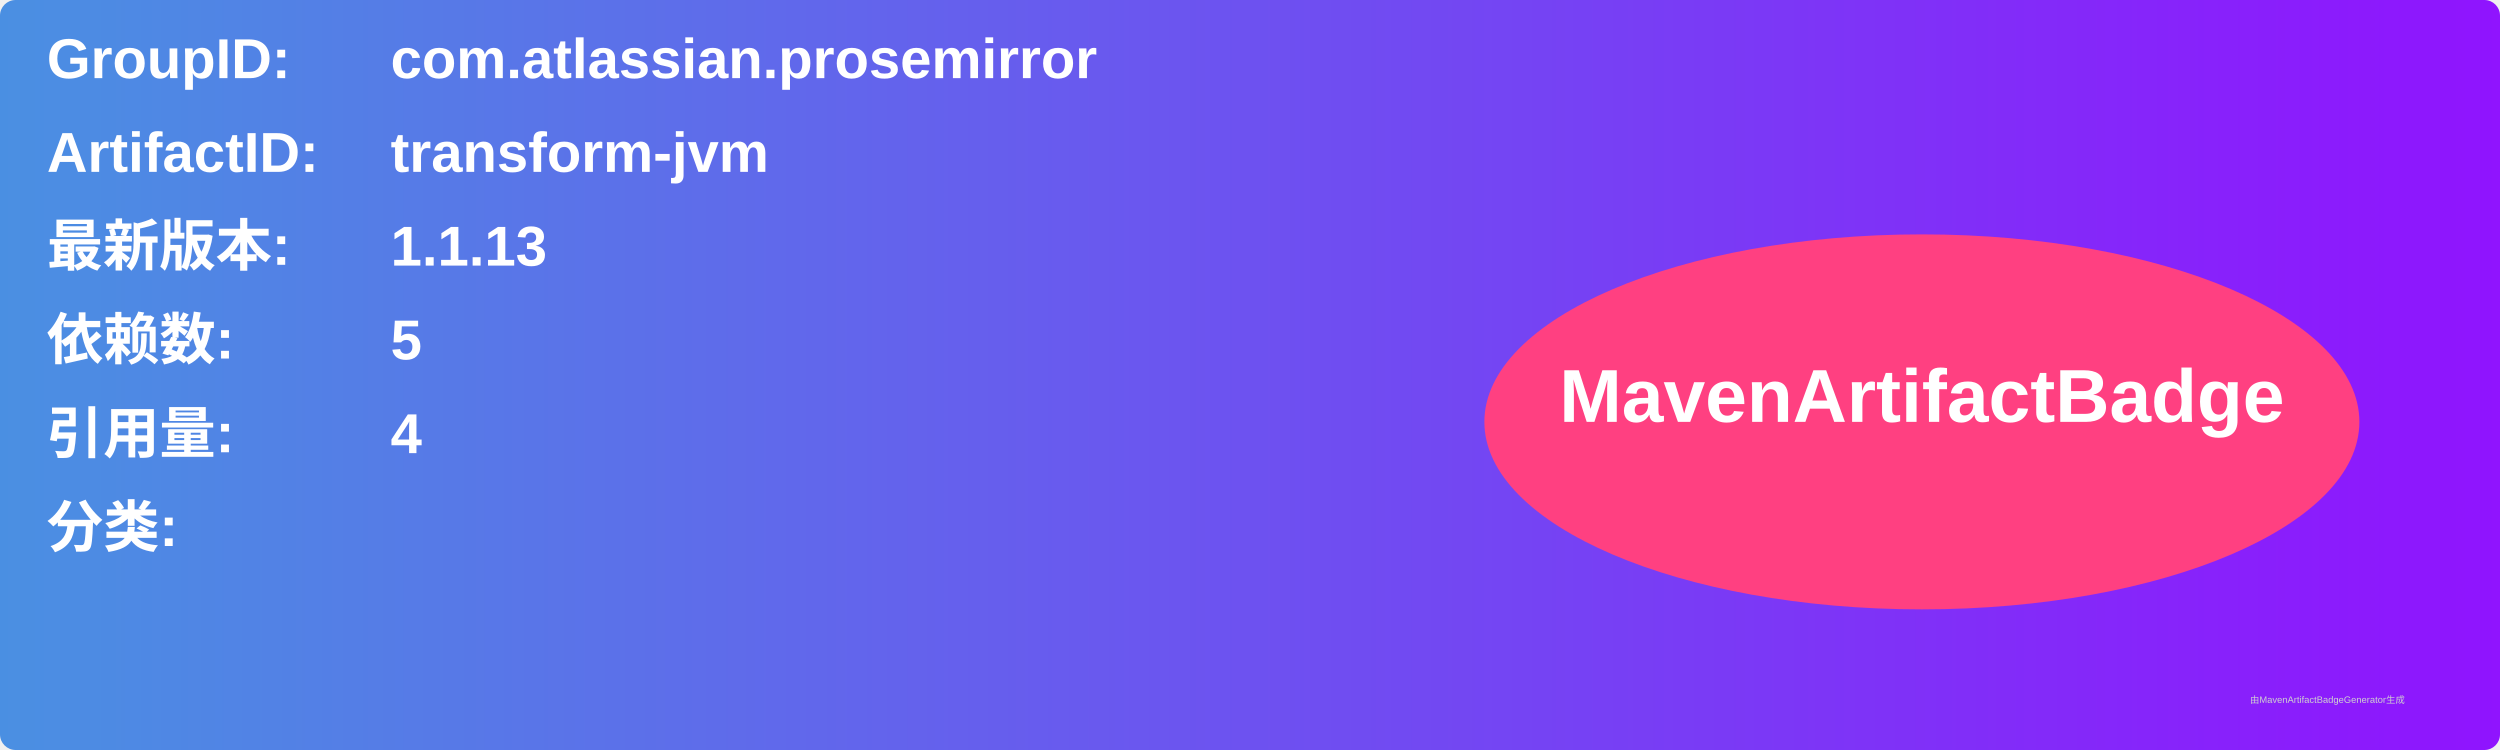
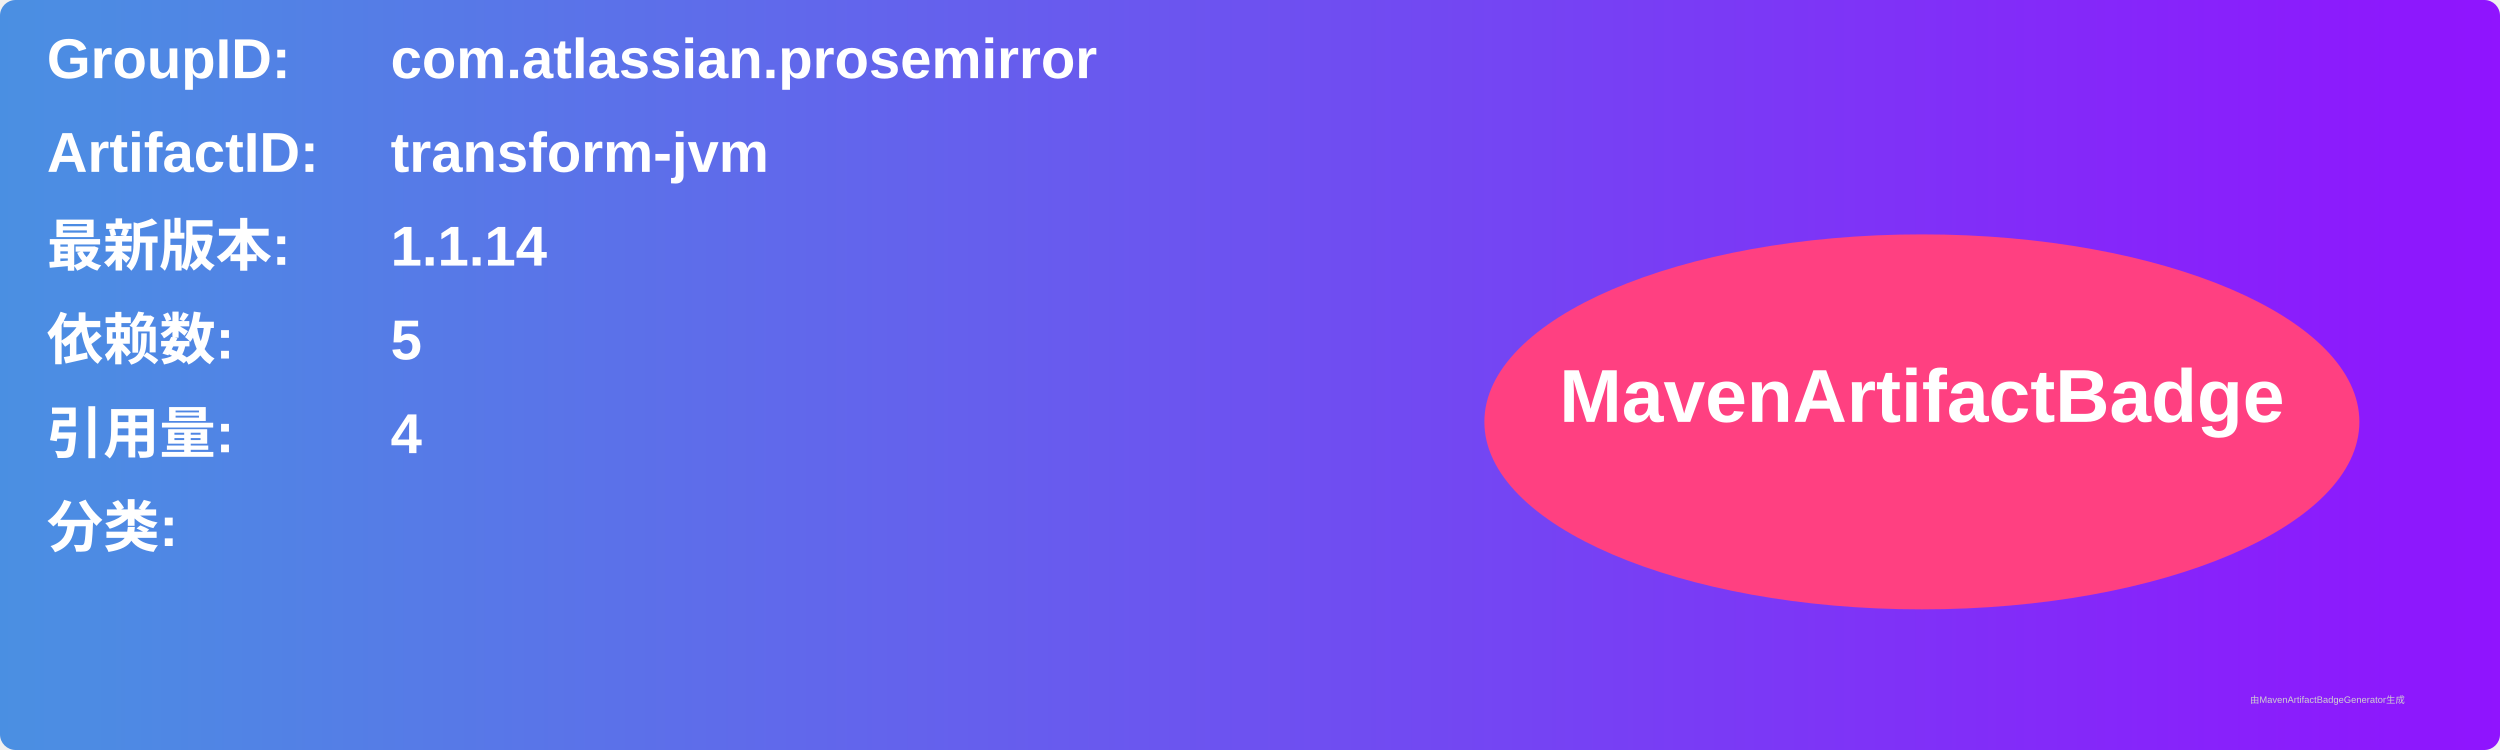
<svg xmlns="http://www.w3.org/2000/svg" width="800" height="240" viewBox="0 0 800 240">
  <linearGradient id="grad" x1="0%" y1="0%" x2="100%" y2="0%">
    <stop offset="0%" stop-color="#4a90e2" />
    <stop offset="100%" stop-color="#9013fe" />
  </linearGradient>
  <rect width="100%" height="100%" rx="5" ry="5" fill="url(#grad)" />
  <g transform="translate(15, 15)">
    <text x="0" y="10" font-family="Arial" font-size="18" fill="white" font-weight="bold" width="260">GroupID:</text>
    <text x="110" y="10" font-family="Arial" font-size="18" fill="white" font-weight="bold" width="460">com.atlassian.prosemirror</text>
    <text x="0" y="40" font-family="Arial" font-size="18" fill="white" font-weight="bold" width="260">ArtifactID:</text>
    <text x="110" y="40" font-family="Arial" font-size="18" fill="white" font-weight="bold" width="460">transform-jvm</text>
    <text x="0" y="70" font-family="Arial" font-size="18" fill="white" font-weight="bold">最新版本:</text>
    <text x="110" y="70" font-family="Arial" font-size="18" fill="white" font-weight="bold">
-       <tspan font-weight="bold">1.1.13</tspan>
+       <tspan font-weight="bold">1.1.14</tspan>
    </text>
    <text x="0" y="100" font-family="Arial" font-size="18" fill="white" font-weight="bold">依赖数: </text>
    <text x="110" y="100" font-family="Arial" font-size="18" fill="white">
      <tspan font-weight="bold">5</tspan>
    </text>
    <text x="0" y="130" font-family="Arial" font-size="18" fill="white" font-weight="bold">引用量: </text>
    <text x="110" y="130" font-family="Arial" font-size="18" fill="white">
      <tspan font-weight="bold">4</tspan>
    </text>
    <text x="0" y="160" font-family="Arial" font-size="18" fill="white" font-weight="bold">分类:</text>
    <text x="10" y="190" font-family="Arial" font-size="10" fill="white">
      <tspan font-weight="bold" />
    </text>
    <ellipse cx="600" cy="120" rx="140" ry="60" fill="#ff4081" />
    <text x="600" y="120" text-anchor="middle" font-family="Arial" font-size="24" fill="white" font-weight="bold">MavenArtifactBadge</text>
  </g>
  <text x="720" y="225" font-family="Arial" font-size="3" fill="#d0d0d0">由MavenArtifactBadgeGenerator生成</text>
</svg>
